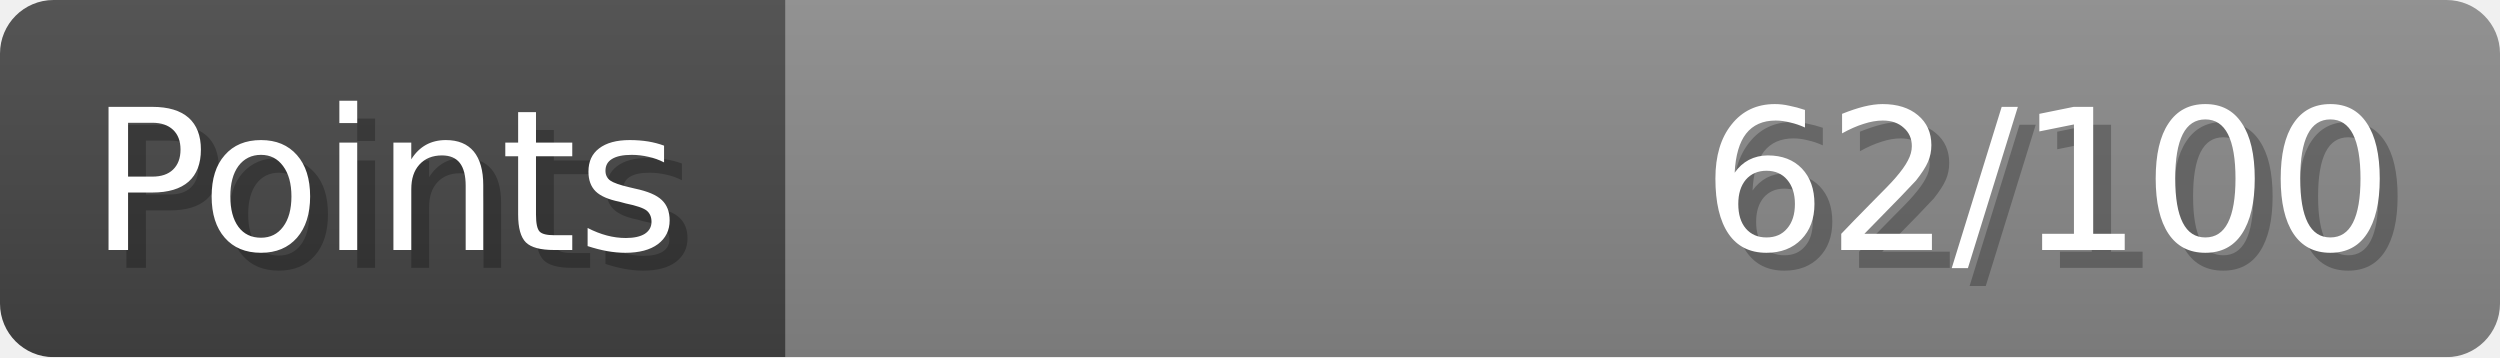
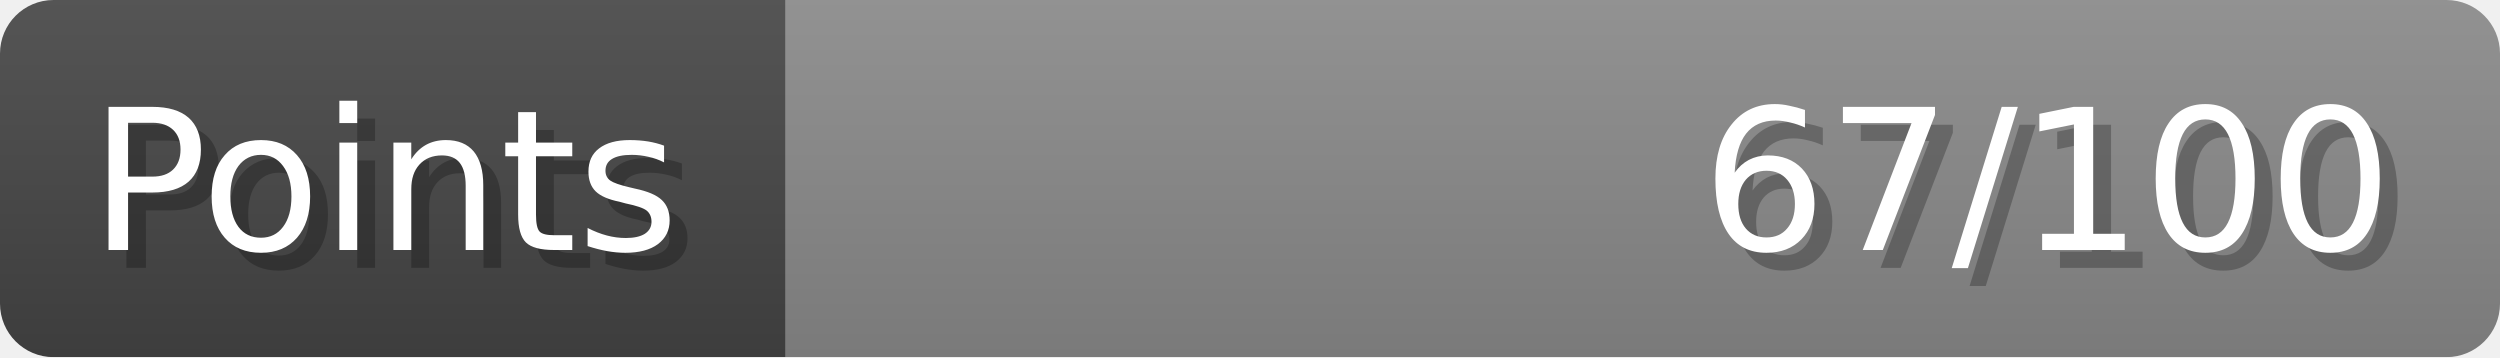
- <svg xmlns="http://www.w3.org/2000/svg" width="140px" height="20px" role="img" aria-label="Points: 62/100">
+ <svg xmlns="http://www.w3.org/2000/svg" width="140px" height="20px" role="img" aria-label="Points: 67/100">
  <linearGradient id="a" x2="0" y2="100%">
    <stop offset="0" stop-opacity=".1" stop-color="#EEE" />
    <stop offset="1" stop-opacity=".1" />
  </linearGradient>
  <mask id="m">
    <rect width="100%" height="100%" rx="3" fill="#FFF" />
  </mask>
  <g mask="url(#m)">
    <rect x="0" y="0" width="44" height="20" fill="#444" />
    <svg x="44" y="0" width="96" height="20">
      <rect width="100%" height="100%" fill="#888888" />
      <rect width="0%" height="100%" fill="#33CC11" transform="">
-         <animate attributeName="width" begin="0.5s" dur="600ms" from="0%" to="62%" repeatCount="1" fill="freeze" calcMode="spline" keyTimes="0; 1" keySplines="0.3, 0.61, 0.355, 1" />
+         <animate attributeName="width" begin="0.5s" dur="600ms" from="0%" to="67%" repeatCount="1" fill="freeze" calcMode="spline" keyTimes="0; 1" keySplines="0.3, 0.61, 0.355, 1" />
      </rect>
    </svg>
    <rect width="140" height="20" fill="url(#a)" />
  </g>
  <g aria-hidden="true" font-size="11" font-family="Verdana, DejaVu Sans, sans-serif" fill="#FFFFFF">
    <text x="6" y="15" fill="#000" opacity="0.25">Points</text>
    <text x="5" y="14">Points</text>
-     <text x="135" y="15" fill="#000" opacity="0.25" text-anchor="end">62/100</text>
-     <text x="134" y="14" text-anchor="end">62/100</text>
+     <text x="135" y="15" fill="#000" opacity="0.25" text-anchor="end">67/100</text>
+     <text x="134" y="14" text-anchor="end">67/100</text>
  </g>
</svg>
